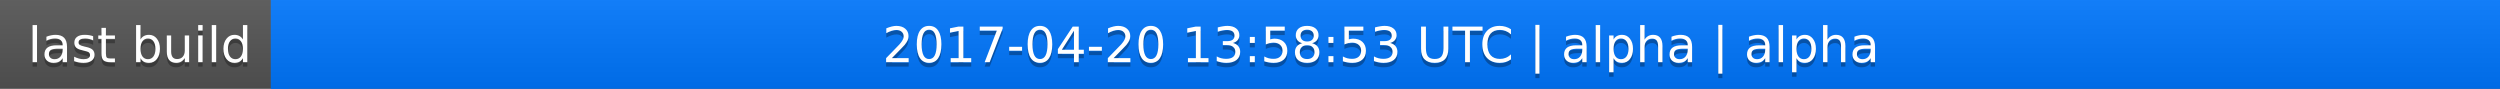
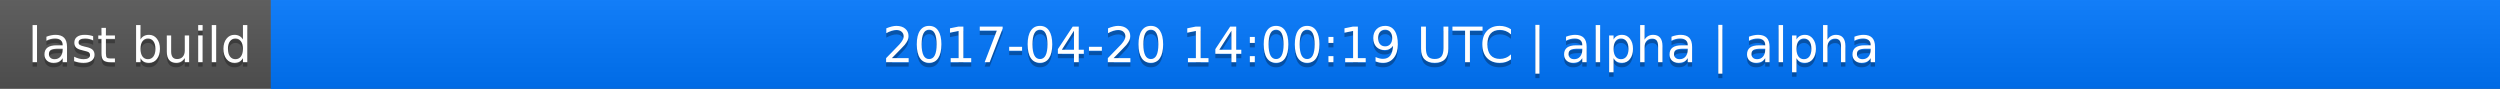
<svg xmlns="http://www.w3.org/2000/svg" width="563" height="20">
  <linearGradient id="a" x2="0" y2="100%">
    <stop offset="0" stop-color="#bbb" stop-opacity=".1" />
    <stop offset="1" stop-opacity=".1" />
  </linearGradient>
  <rect rx="0" width="563" height="20" fill="#555" />
  <rect rx="0" x="61" width="502" height="20" fill="#07f" />
  <path fill="#07f" d="M61 0h4v20h-4z" />
  <rect rx="0" width="563" height="20" fill="url(#a)" />
  <g fill="#fff" text-anchor="middle" font-family="DejaVu Sans,Verdana,Geneva,sans-serif" font-size="11">
    <text x="31.5" y="15" fill="#010101" fill-opacity=".3">last build</text>
    <text x="31.5" y="14">last build</text>
-     <text x="311" y="15" fill="#010101" fill-opacity=".3">2017-04-20 13:58:53 UTC | alpha | alpha</text>
-     <text x="311" y="14">2017-04-20 13:58:53 UTC | alpha | alpha</text>
+     <text x="311" y="15" fill="#010101" fill-opacity=".3">2017-04-20 14:00:19 UTC | alpha | alpha</text>
+     <text x="311" y="14">2017-04-20 14:00:19 UTC | alpha | alpha</text>
  </g>
</svg>
